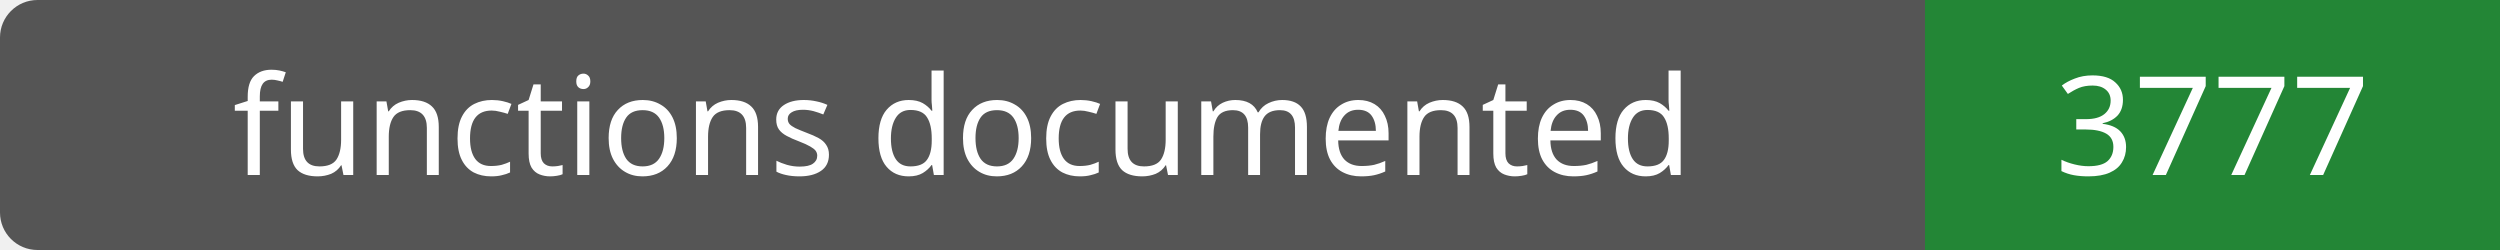
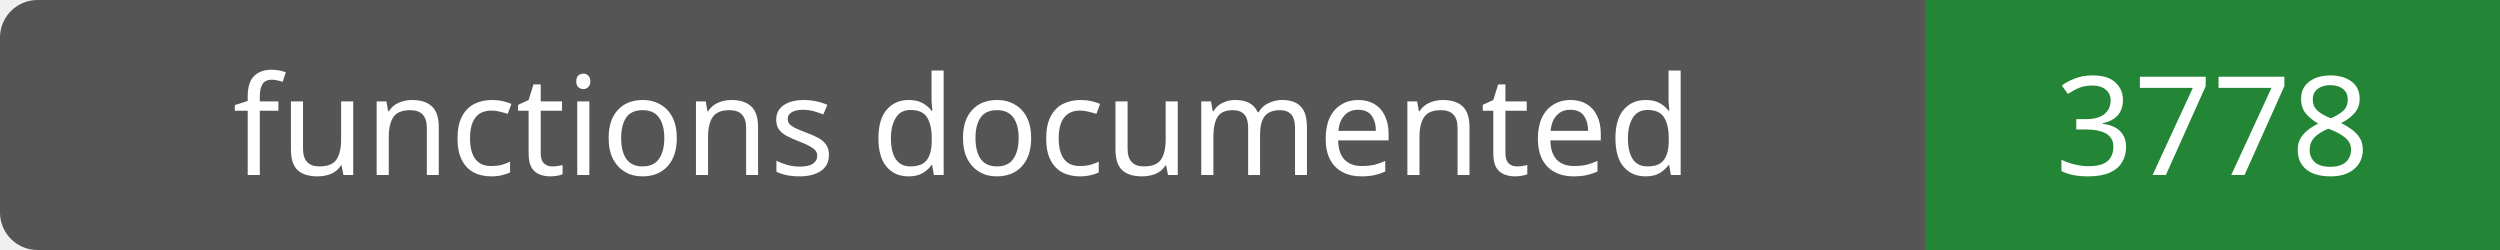
- <svg xmlns="http://www.w3.org/2000/svg" width="200" height="20" role="img" aria-label="functions documented: 3777">
+ <svg xmlns="http://www.w3.org/2000/svg" width="200" height="20" role="img" aria-label="functions documented: 3778">
  <rect width="200" height="20" rx="3" fill="#555" />
  <path fill="#238636" d="M154 0h46v20H154z" />
  <g fill="#fff" text-anchor="middle" font-family="Verdana,sans-serif" font-size="11">
    <text x="77.0" y="14">functions documented</text>
-     <text x="177.0" y="14">3777</text>
+     <text x="177.0" y="14">3778</text>
  </g>
</svg>
